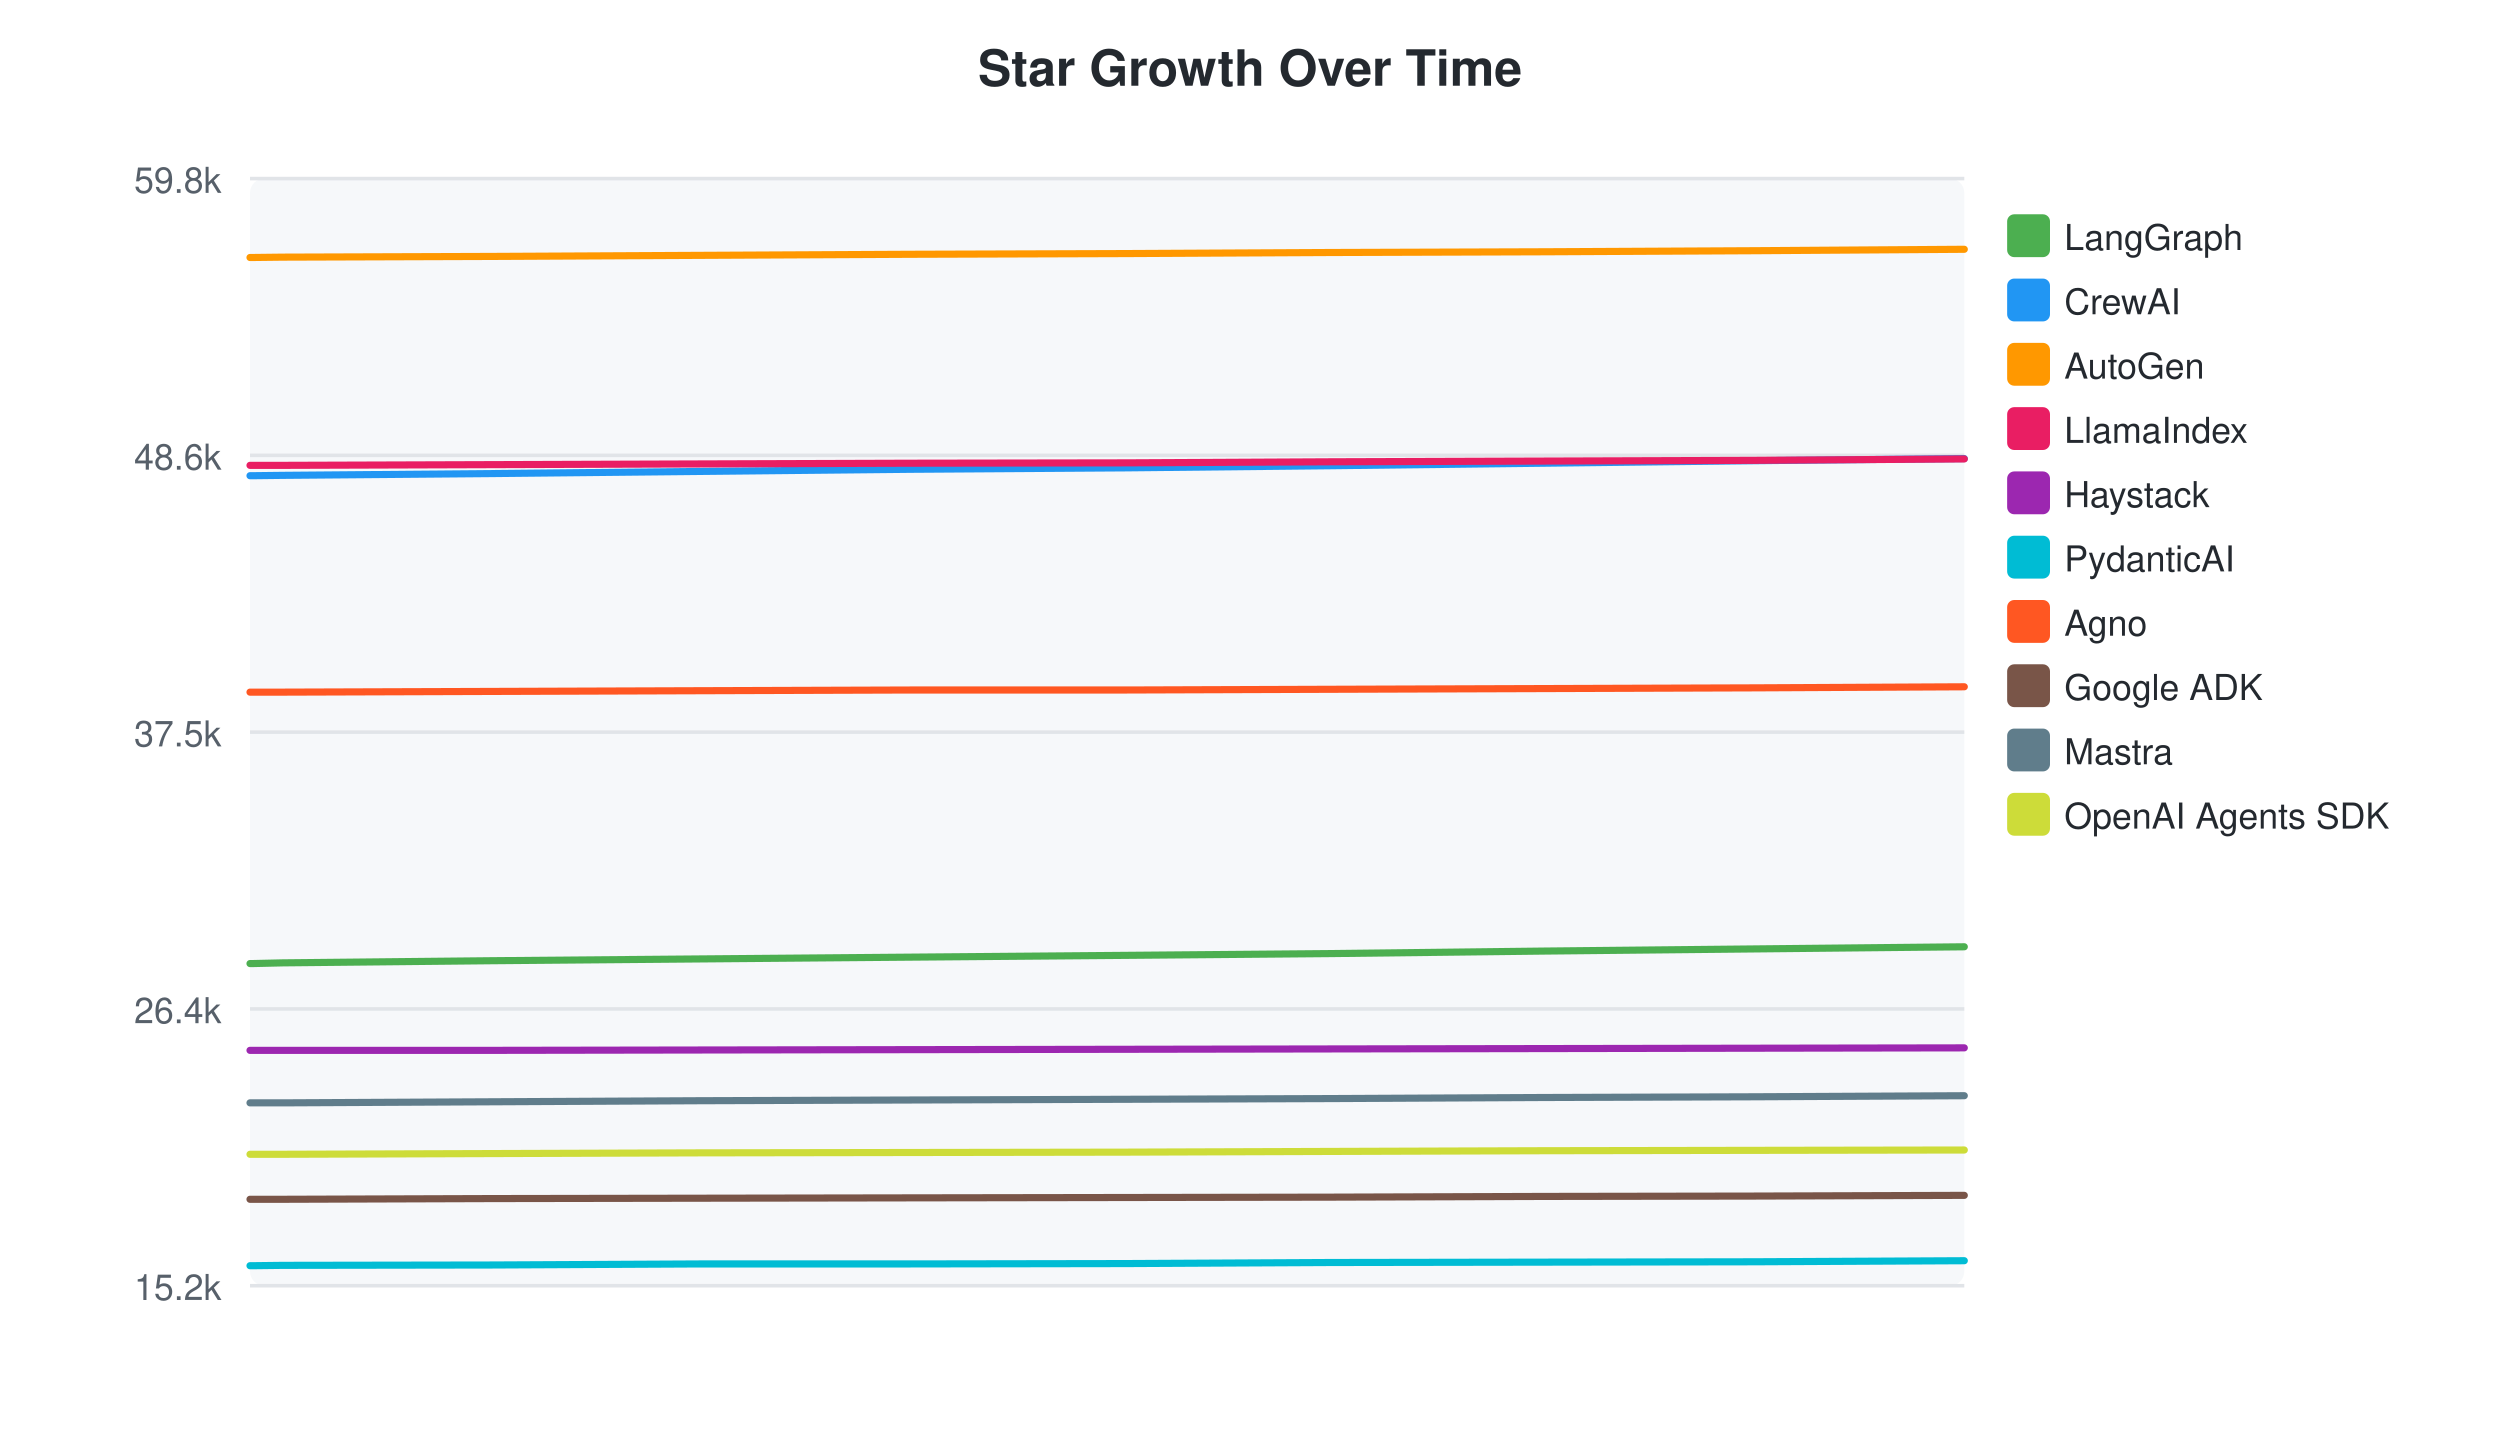
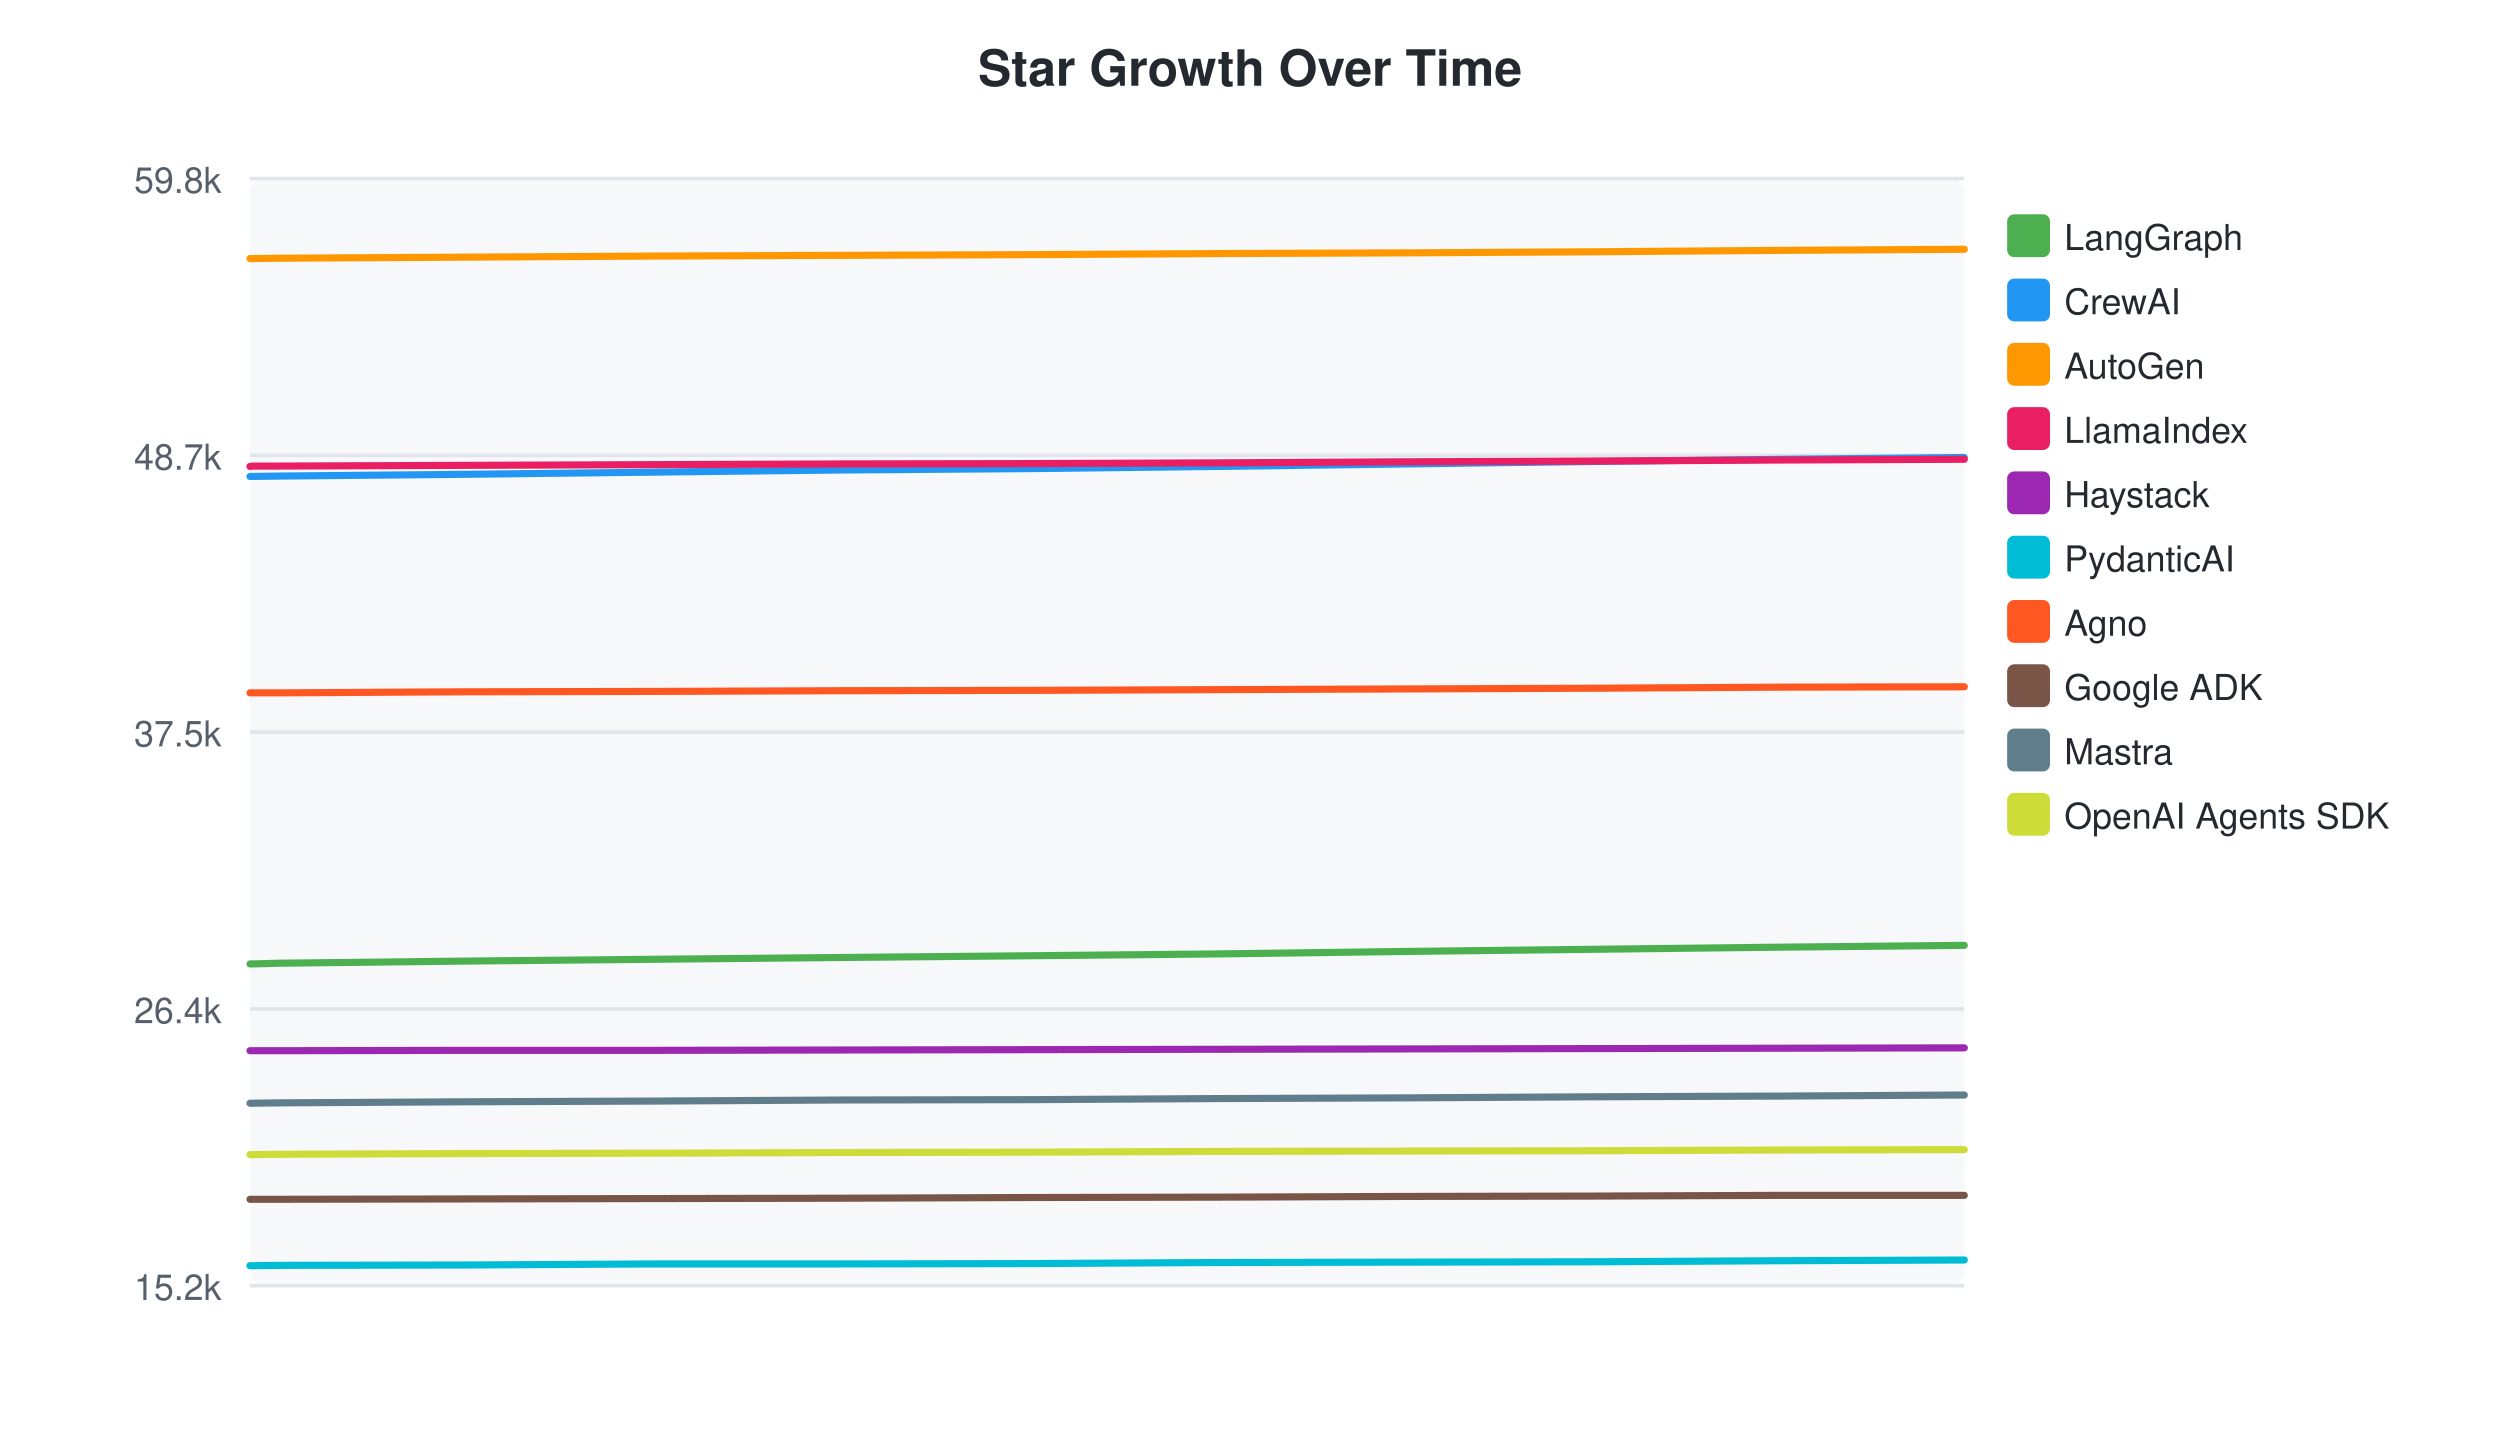
<svg xmlns="http://www.w3.org/2000/svg" width="700" height="400">
  <style>text { font-family: -apple-system, BlinkMacSystemFont, "Segoe UI", Helvetica, Arial, sans-serif; }</style>
  <text x="350" y="24" text-anchor="middle" font-size="14" font-weight="bold" fill="#24292f">Star Growth Over Time</text>
  <rect x="70" y="50" width="480" height="310" fill="#f6f8fa" rx="4" />
  <line x1="70" y1="50.0" x2="550" y2="50.0" stroke="#e1e4e8" stroke-width="1" />
  <text x="62" y="54.0" text-anchor="end" font-size="10" fill="#57606a">59.8k</text>
  <line x1="70" y1="127.5" x2="550" y2="127.5" stroke="#e1e4e8" stroke-width="1" />
-   <text x="62" y="131.5" text-anchor="end" font-size="10" fill="#57606a">48.6k</text>
+   <text x="62" y="131.5" text-anchor="end" font-size="10" fill="#57606a">48.7k</text>
  <line x1="70" y1="205.0" x2="550" y2="205.0" stroke="#e1e4e8" stroke-width="1" />
  <text x="62" y="209.0" text-anchor="end" font-size="10" fill="#57606a">37.5k</text>
  <line x1="70" y1="282.5" x2="550" y2="282.5" stroke="#e1e4e8" stroke-width="1" />
  <text x="62" y="286.5" text-anchor="end" font-size="10" fill="#57606a">26.4k</text>
  <line x1="70" y1="360.0" x2="550" y2="360.0" stroke="#e1e4e8" stroke-width="1" />
  <text x="62" y="364.0" text-anchor="end" font-size="10" fill="#57606a">15.2k</text>
-   <path d="M70.0,269.8 L70.7,269.8 L79.2,269.6 L137.7,269.0 L196.0,268.5 L255.0,268.0 L315.3,267.5 L372.9,267.0 L432.3,266.3 L491.1,265.7 L550.0,265.1" fill="none" stroke="#4CAF50" stroke-width="2" stroke-linecap="round" />
+   <path d="M70.0,269.9 L70.7,269.9 L78.2,269.7 L130.6,269.1 L182.7,268.6 L235.4,268.1 L289.3,267.6 L340.8,267.1 L393.9,266.4 L446.4,265.8 L499.1,265.2 L550.0,264.7" fill="none" stroke="#4CAF50" stroke-width="2" stroke-linecap="round" />
  <rect x="562" y="60" width="12" height="12" rx="2" fill="#4CAF50" />
  <text x="578" y="70" font-size="10" fill="#24292f">LangGraph</text>
-   <path d="M70.0,133.2 L70.7,133.2 L79.2,133.1 L137.7,132.6 L196.0,132.0 L255.0,131.4 L315.3,131.0 L372.9,130.4 L432.3,129.7 L491.1,129.0 L550.0,128.4" fill="none" stroke="#2196F3" stroke-width="2" stroke-linecap="round" />
+   <path d="M70.0,133.4 L70.7,133.4 L78.2,133.3 L130.6,132.8 L182.7,132.2 L235.4,131.6 L289.3,131.2 L340.8,130.6 L393.9,129.9 L446.4,129.2 L499.1,128.6 L550.0,128.1" fill="none" stroke="#2196F3" stroke-width="2" stroke-linecap="round" />
  <rect x="562" y="78" width="12" height="12" rx="2" fill="#2196F3" />
  <text x="578" y="88" font-size="10" fill="#24292f">CrewAI</text>
-   <path d="M70.0,72.1 L70.7,72.1 L79.2,72.0 L137.7,71.8 L196.0,71.5 L255.0,71.2 L315.3,71.0 L372.9,70.7 L432.3,70.5 L491.1,70.2 L550.0,69.8" fill="none" stroke="#FF9800" stroke-width="2" stroke-linecap="round" />
+   <path d="M70.0,72.4 L70.7,72.4 L78.2,72.3 L130.6,72.0 L182.7,71.7 L235.4,71.5 L289.3,71.3 L340.8,71.0 L393.9,70.8 L446.4,70.5 L499.1,70.1 L550.0,69.8" fill="none" stroke="#FF9800" stroke-width="2" stroke-linecap="round" />
  <rect x="562" y="96" width="12" height="12" rx="2" fill="#FF9800" />
  <text x="578" y="106" font-size="10" fill="#24292f">AutoGen</text>
-   <path d="M70.0,130.3 L70.7,130.3 L79.2,130.3 L137.7,130.1 L196.0,129.9 L255.0,129.7 L315.3,129.6 L372.9,129.3 L432.3,129.1 L491.1,128.9 L550.0,128.5" fill="none" stroke="#E91E63" stroke-width="2" stroke-linecap="round" />
+   <path d="M70.0,130.6 L70.7,130.5 L78.2,130.5 L130.6,130.3 L182.7,130.1 L235.4,129.9 L289.3,129.8 L340.8,129.6 L393.9,129.3 L446.4,129.1 L499.1,128.8 L550.0,128.6" fill="none" stroke="#E91E63" stroke-width="2" stroke-linecap="round" />
  <rect x="562" y="114" width="12" height="12" rx="2" fill="#E91E63" />
  <text x="578" y="124" font-size="10" fill="#24292f">LlamaIndex</text>
-   <path d="M70.0,294.1 L70.7,294.1 L79.2,294.1 L137.7,294.1 L196.0,294.0 L255.0,293.9 L315.3,293.8 L372.9,293.7 L432.3,293.6 L491.1,293.5 L550.0,293.4" fill="none" stroke="#9C27B0" stroke-width="2" stroke-linecap="round" />
+   <path d="M70.0,294.2 L70.7,294.2 L78.2,294.2 L130.6,294.1 L182.7,294.1 L235.4,294.0 L289.3,293.9 L340.8,293.8 L393.9,293.7 L446.4,293.6 L499.1,293.5 L550.0,293.4" fill="none" stroke="#9C27B0" stroke-width="2" stroke-linecap="round" />
  <rect x="562" y="132" width="12" height="12" rx="2" fill="#9C27B0" />
  <text x="578" y="142" font-size="10" fill="#24292f">Haystack</text>
-   <path d="M70.0,354.4 L70.7,354.4 L79.2,354.3 L137.7,354.2 L196.0,353.9 L255.0,353.9 L315.3,353.8 L372.9,353.5 L432.3,353.4 L491.1,353.3 L550.0,353.0" fill="none" stroke="#00BCD4" stroke-width="2" stroke-linecap="round" />
+   <path d="M70.0,354.4 L70.7,354.4 L78.2,354.3 L130.6,354.2 L182.7,353.9 L235.4,353.9 L289.3,353.8 L340.8,353.5 L393.9,353.4 L446.4,353.3 L499.1,353.0 L550.0,352.8" fill="none" stroke="#00BCD4" stroke-width="2" stroke-linecap="round" />
  <rect x="562" y="150" width="12" height="12" rx="2" fill="#00BCD4" />
  <text x="578" y="160" font-size="10" fill="#24292f">PydanticAI</text>
-   <path d="M70.0,193.8 L70.7,193.8 L79.2,193.8 L137.7,193.6 L196.0,193.4 L255.0,193.2 L315.3,193.2 L372.9,193.0 L432.3,192.8 L491.1,192.6 L550.0,192.3" fill="none" stroke="#FF5722" stroke-width="2" stroke-linecap="round" />
+   <path d="M70.0,194.0 L70.7,194.0 L78.2,194.0 L130.6,193.7 L182.7,193.6 L235.4,193.4 L289.3,193.3 L340.8,193.1 L393.9,192.9 L446.4,192.7 L499.1,192.4 L550.0,192.3" fill="none" stroke="#FF5722" stroke-width="2" stroke-linecap="round" />
  <rect x="562" y="168" width="12" height="12" rx="2" fill="#FF5722" />
  <text x="578" y="178" font-size="10" fill="#24292f">Agno</text>
-   <path d="M70.0,335.8 L70.7,335.8 L79.2,335.8 L137.7,335.6 L196.0,335.5 L255.0,335.4 L315.3,335.3 L372.9,335.2 L432.3,335.0 L491.1,334.9 L550.0,334.7" fill="none" stroke="#795548" stroke-width="2" stroke-linecap="round" />
+   <path d="M70.0,335.8 L70.7,335.8 L78.2,335.8 L130.6,335.7 L182.7,335.6 L235.4,335.5 L289.3,335.3 L340.8,335.2 L393.9,335.0 L446.4,334.9 L499.1,334.7 L550.0,334.7" fill="none" stroke="#795548" stroke-width="2" stroke-linecap="round" />
  <rect x="562" y="186" width="12" height="12" rx="2" fill="#795548" />
  <text x="578" y="196" font-size="10" fill="#24292f">Google ADK</text>
-   <path d="M70.0,308.8 L70.7,308.8 L79.2,308.8 L137.7,308.5 L196.0,308.2 L255.0,308.0 L315.3,307.8 L372.9,307.6 L432.3,307.3 L491.1,307.1 L550.0,306.8" fill="none" stroke="#607D8B" stroke-width="2" stroke-linecap="round" />
+   <path d="M70.0,308.9 L70.7,308.9 L78.2,308.8 L130.6,308.5 L182.7,308.3 L235.4,308.0 L289.3,307.9 L340.8,307.6 L393.9,307.4 L446.4,307.1 L499.1,306.9 L550.0,306.6" fill="none" stroke="#607D8B" stroke-width="2" stroke-linecap="round" />
  <rect x="562" y="204" width="12" height="12" rx="2" fill="#607D8B" />
  <text x="578" y="214" font-size="10" fill="#24292f">Mastra</text>
-   <path d="M70.0,323.2 L70.7,323.2 L79.2,323.2 L137.7,323.0 L196.0,322.8 L255.0,322.7 L315.3,322.6 L372.9,322.4 L432.3,322.2 L491.1,322.1 L550.0,322.0" fill="none" stroke="#CDDC39" stroke-width="2" stroke-linecap="round" />
+   <path d="M70.0,323.3 L70.7,323.3 L78.2,323.2 L130.6,323.0 L182.7,322.9 L235.4,322.7 L289.3,322.6 L340.8,322.4 L393.9,322.3 L446.4,322.2 L499.1,322.0 L550.0,321.9" fill="none" stroke="#CDDC39" stroke-width="2" stroke-linecap="round" />
  <rect x="562" y="222" width="12" height="12" rx="2" fill="#CDDC39" />
  <text x="578" y="232" font-size="10" fill="#24292f">OpenAI Agents SDK</text>
</svg>
